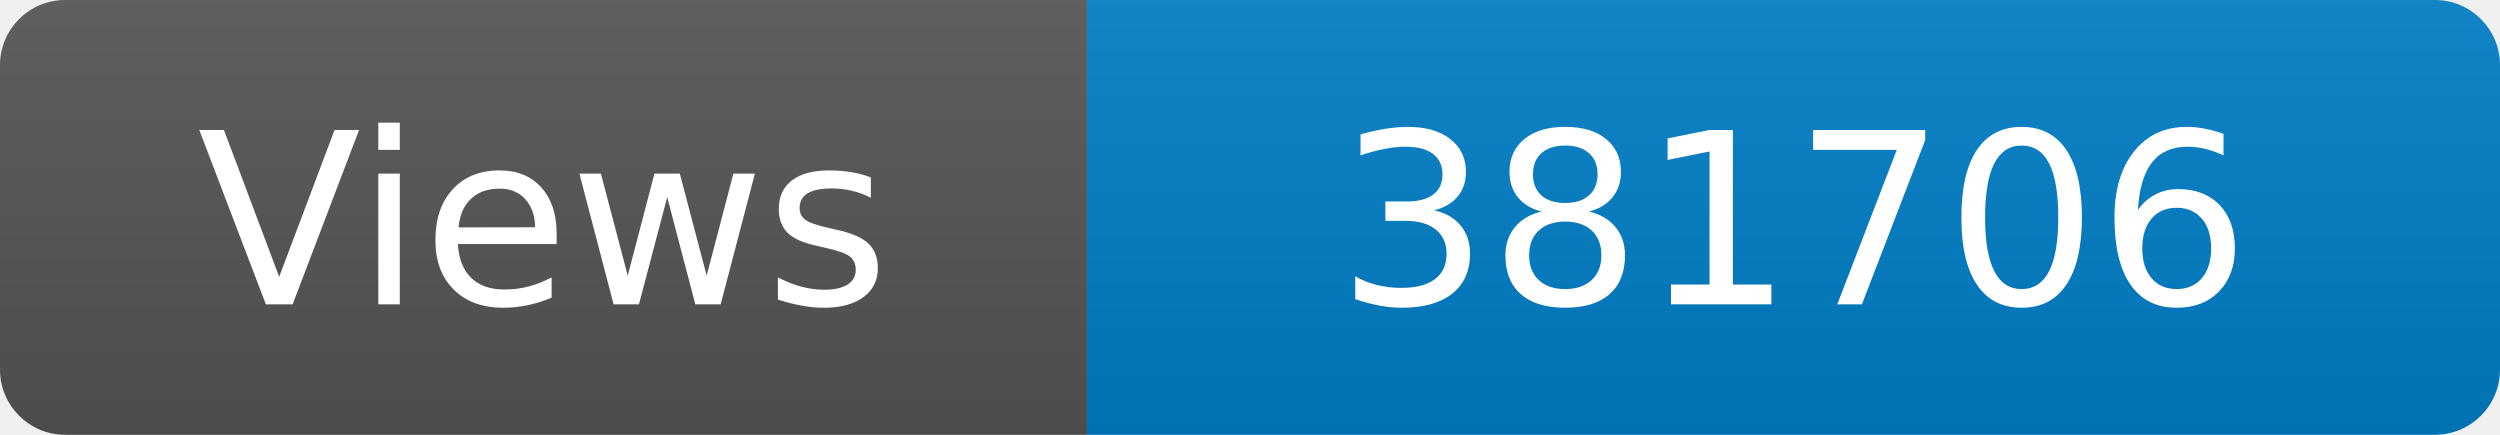
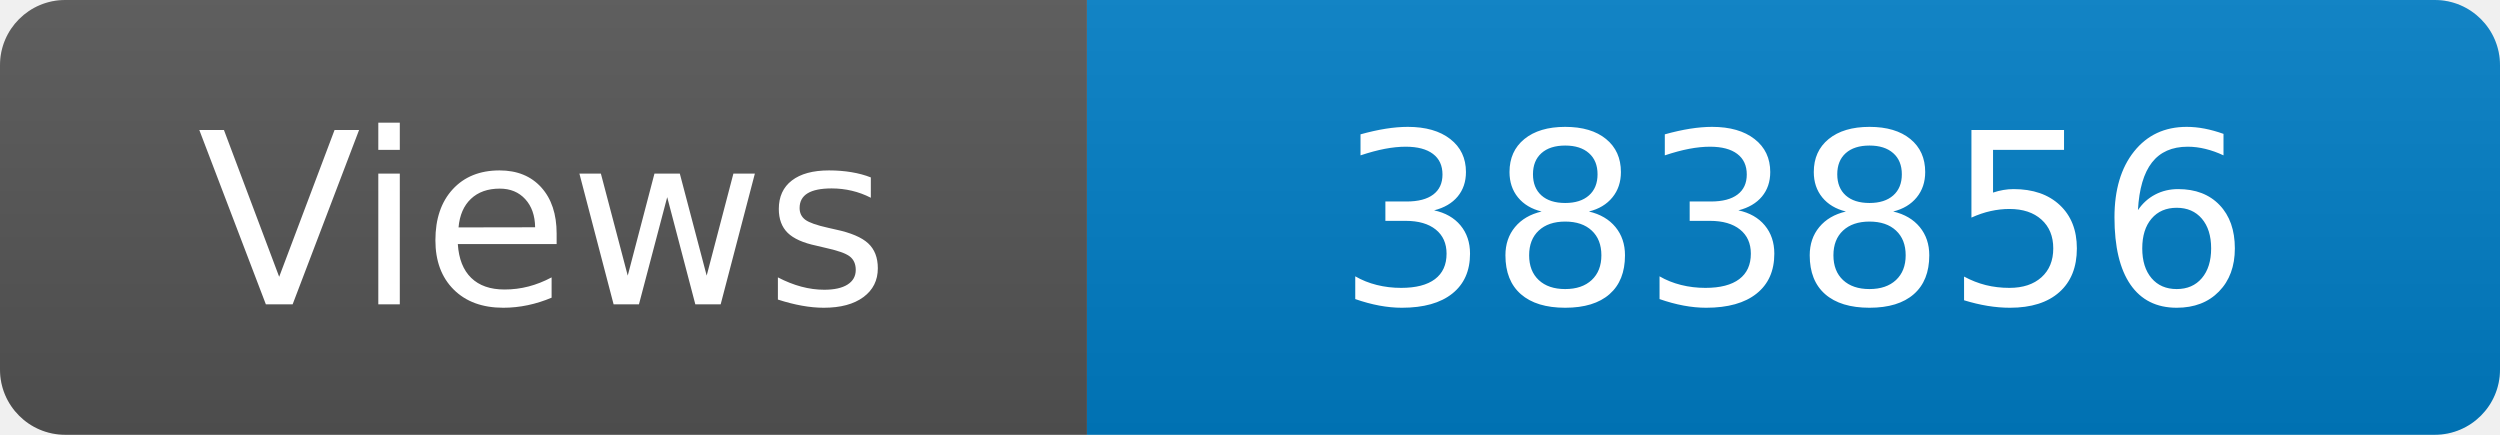
<svg xmlns="http://www.w3.org/2000/svg" width="115" height="20" role="img" aria-label="Maintained?: yes">
  <linearGradient id="s" x2="0" y2="100%">
    <stop offset="0" stop-color="#bbb" stop-opacity=".1" />
    <stop offset="1" stop-opacity=".1" />
  </linearGradient>
  <clipPath id="r">
    <rect width="115" height="20" rx="3" fill="#fff" />
  </clipPath>
  <g clip-path="url(#r)">
    <rect width="50" height="20" fill="#555" />
    <rect x="50" width="160" height="20" fill="#007ec6" />
    <rect width="115" height="20" fill="url(#s)" />
  </g>
  <g fill="#fff" text-anchor="middle" font-family="Verdana,Geneva,DejaVu Sans,sans-serif" font-size="110">
    <text x="250" y="140" transform="scale(.1)" fill="#fff">Views</text>
-     <text x="825" y="140" transform="scale(.1)" fill="#fff">381706</text>
+     <text x="825" y="140" transform="scale(.1)" fill="#fff">383856</text>
  </g>
</svg>
